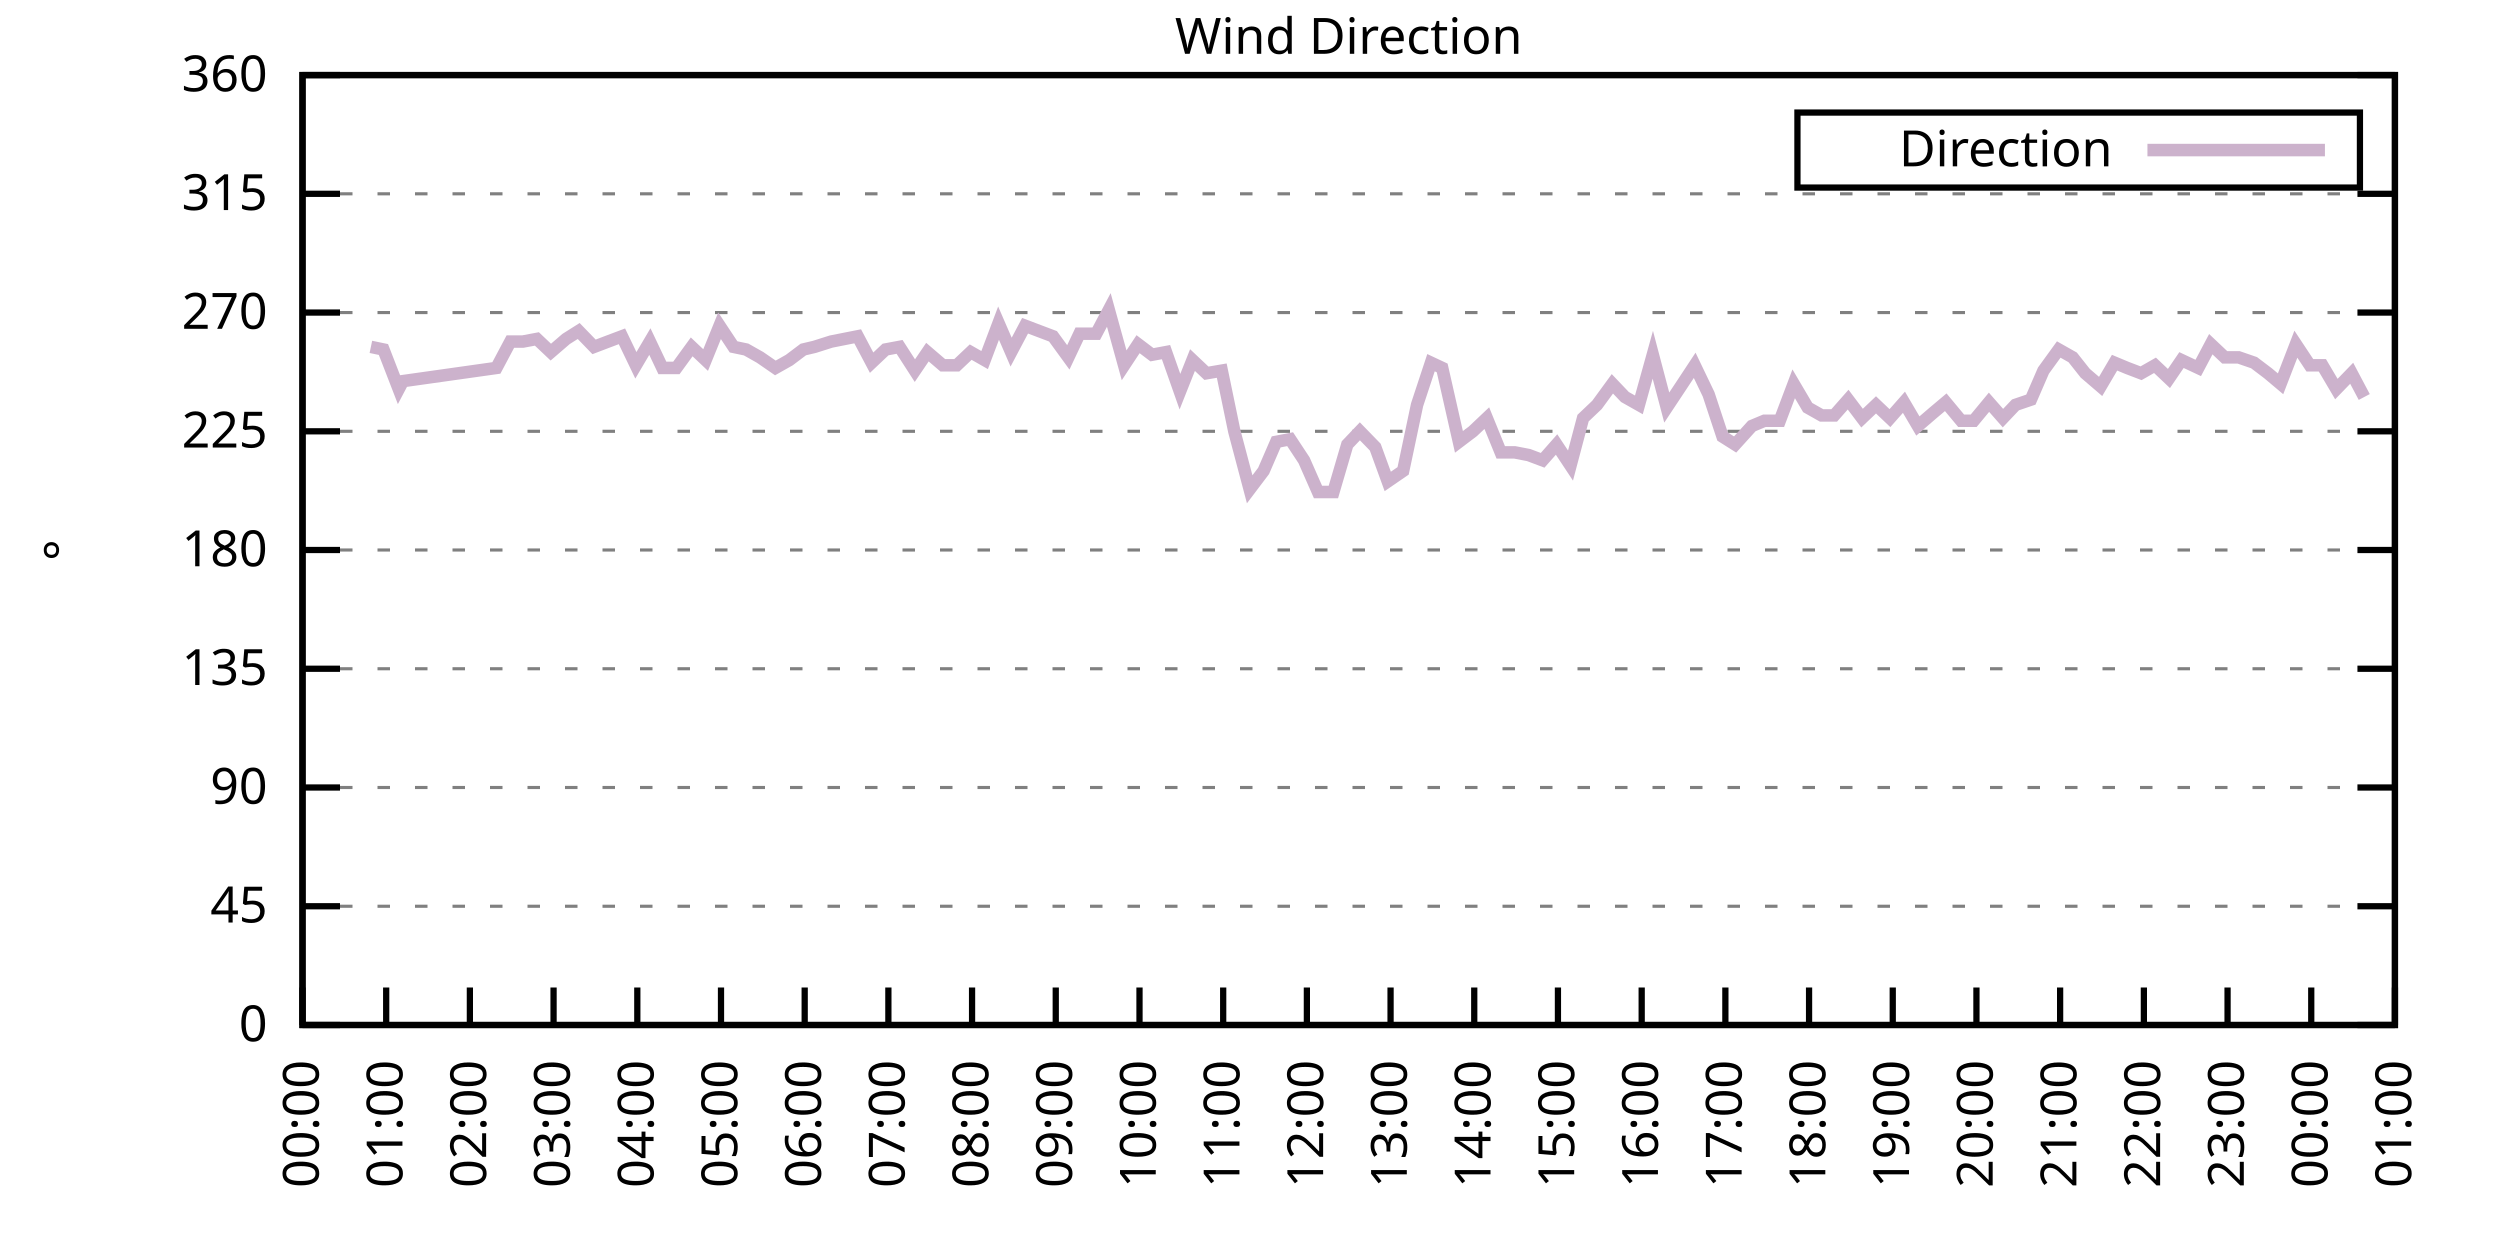
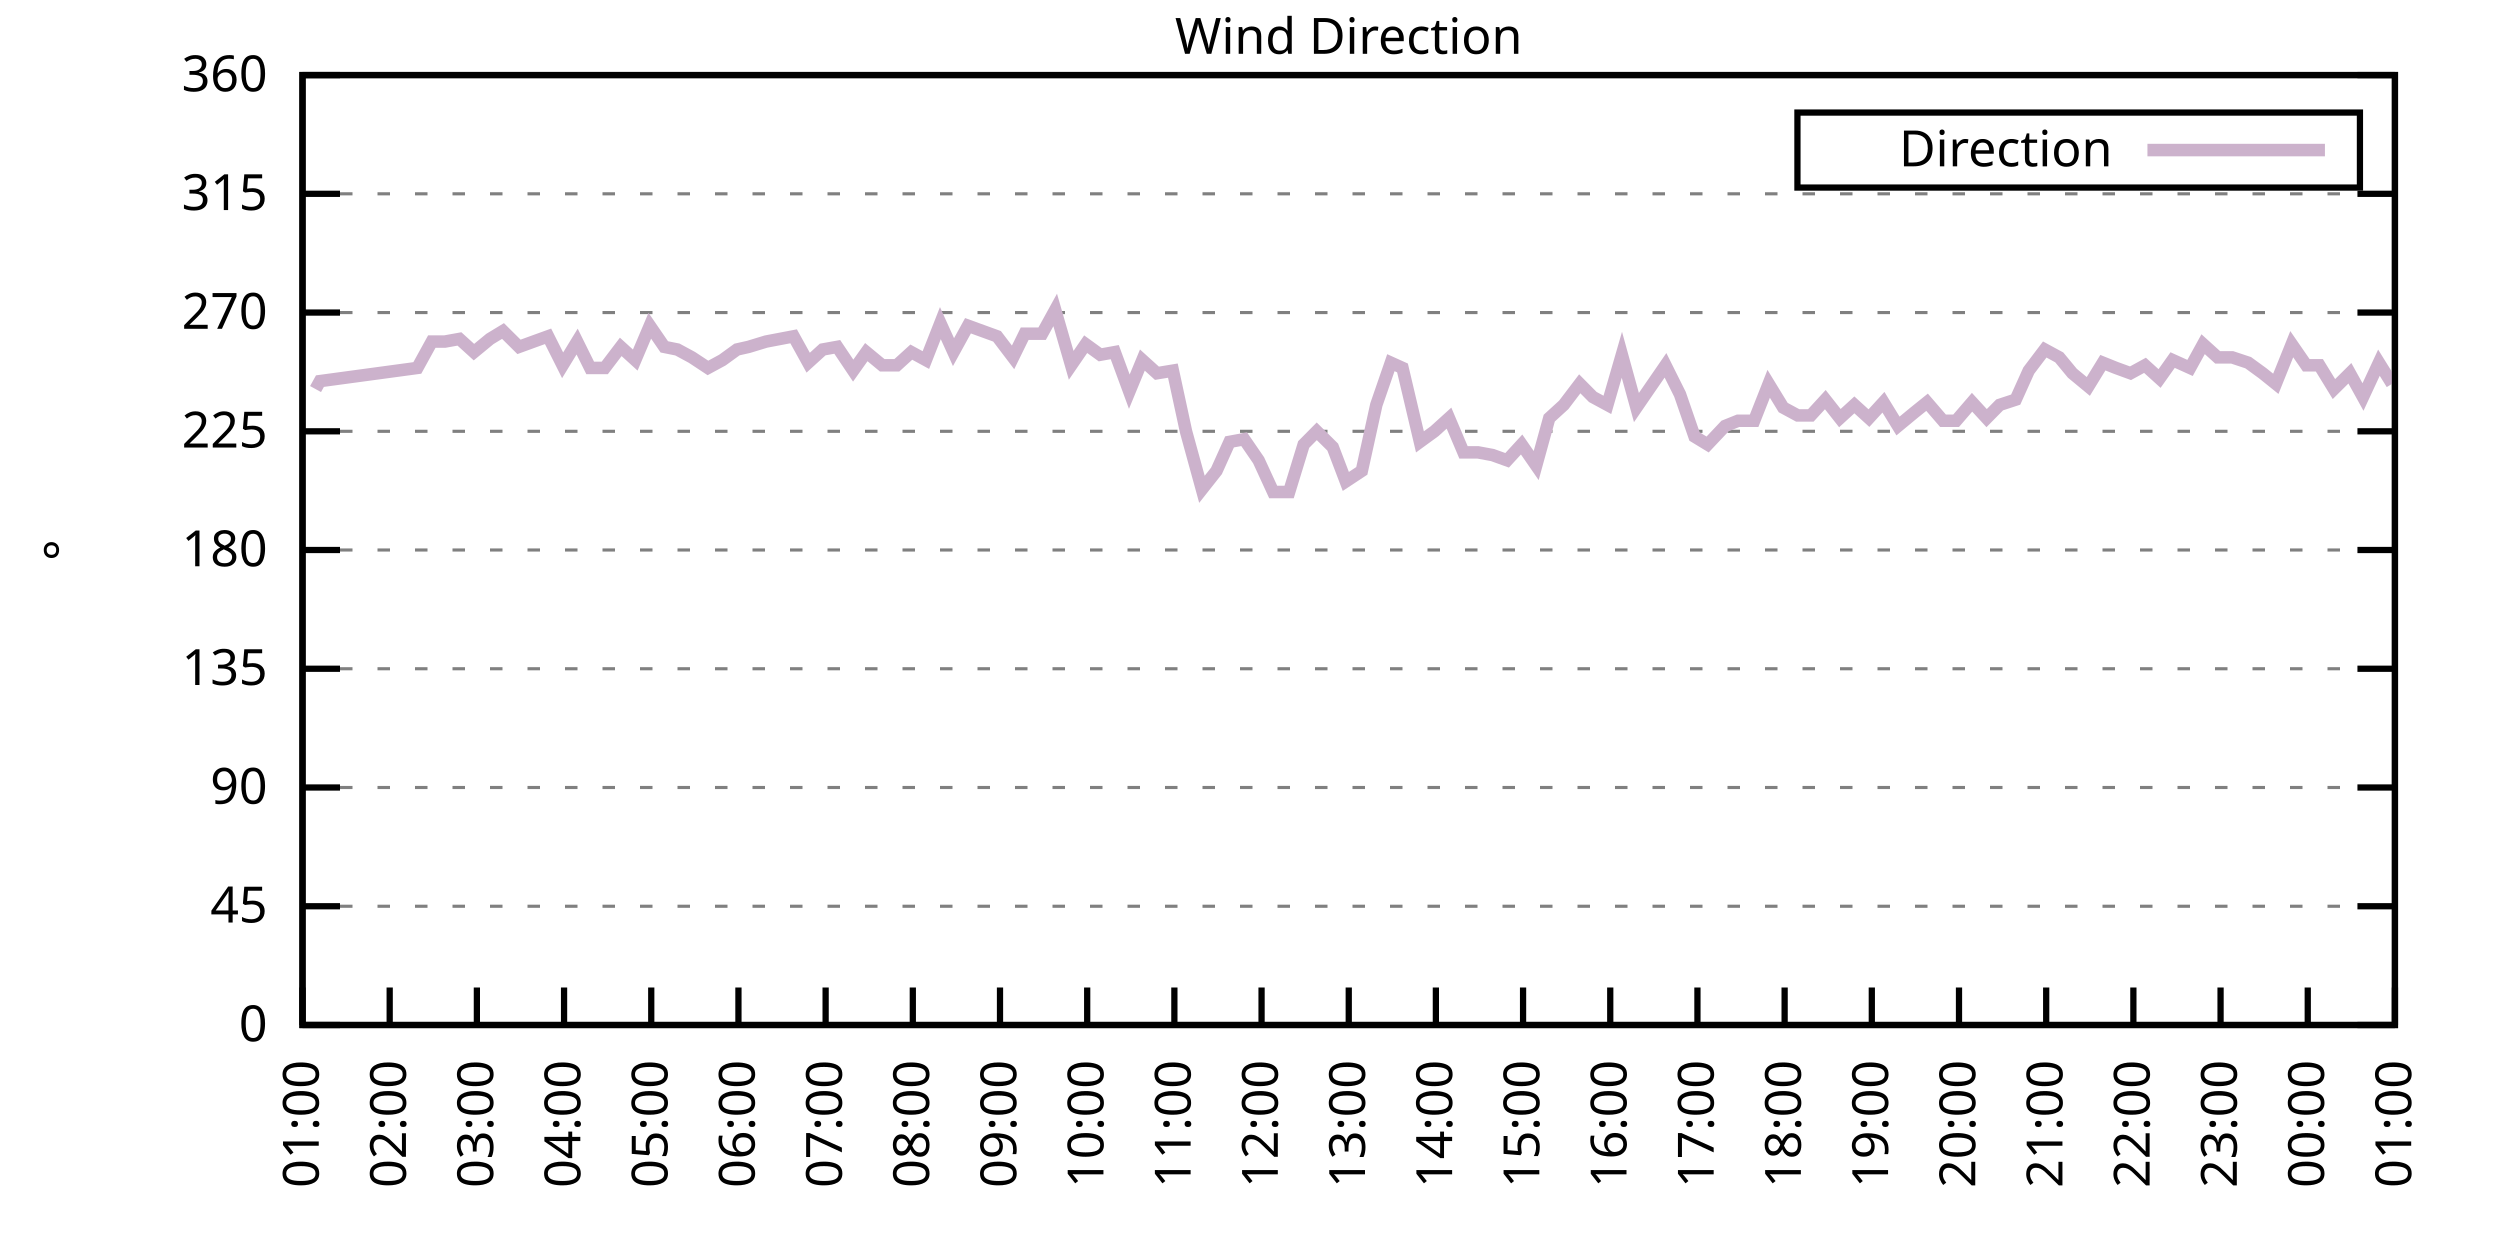
<svg xmlns="http://www.w3.org/2000/svg" xmlns:xlink="http://www.w3.org/1999/xlink" width="400" height="200" viewBox="0 0 400 200">
  <g id="gnuplot_canvas">
    <rect x="0" y="0" width="400" height="200" fill="none" />
    <defs>
      <circle id="gpDot" r="0.5" stroke-width="0.5" stroke="currentColor" />
      <path id="gpPt0" stroke-width="0.333" stroke="currentColor" d="M-1,0 h2 M0,-1 v2" />
      <path id="gpPt1" stroke-width="0.333" stroke="currentColor" d="M-1,-1 L1,1 M1,-1 L-1,1" />
      <path id="gpPt2" stroke-width="0.333" stroke="currentColor" d="M-1,0 L1,0 M0,-1 L0,1 M-1,-1 L1,1 M-1,1 L1,-1" />
      <rect id="gpPt3" stroke-width="0.333" stroke="currentColor" x="-1" y="-1" width="2" height="2" />
      <rect id="gpPt4" stroke-width="0.333" stroke="currentColor" fill="currentColor" x="-1" y="-1" width="2" height="2" />
      <circle id="gpPt5" stroke-width="0.333" stroke="currentColor" cx="0" cy="0" r="1" />
      <use xlink:href="#gpPt5" id="gpPt6" fill="currentColor" stroke="none" />
      <path id="gpPt7" stroke-width="0.333" stroke="currentColor" d="M0,-1.33 L-1.33,0.67 L1.33,0.67 z" />
      <use xlink:href="#gpPt7" id="gpPt8" fill="currentColor" stroke="none" />
      <use xlink:href="#gpPt7" id="gpPt9" stroke="currentColor" transform="rotate(180)" />
      <use xlink:href="#gpPt9" id="gpPt10" fill="currentColor" stroke="none" />
      <use xlink:href="#gpPt3" id="gpPt11" stroke="currentColor" transform="rotate(45)" />
      <use xlink:href="#gpPt11" id="gpPt12" fill="currentColor" stroke="none" />
      <path id="gpPt13" stroke-width="0.333" stroke="currentColor" d="M0,1.330 L1.265,0.411 L0.782,-1.067 L-0.782,-1.076 L-1.265,0.411 z" />
      <use xlink:href="#gpPt13" id="gpPt14" fill="currentColor" stroke="none" />
      <filter id="textbox" filterUnits="objectBoundingBox" x="0" y="0" height="1" width="1">
        <feFlood flood-color="white" flood-opacity="1" result="bgnd" />
        <feComposite in="SourceGraphic" in2="bgnd" operator="atop" />
      </filter>
      <filter id="greybox" filterUnits="objectBoundingBox" x="0" y="0" height="1" width="1">
        <feFlood flood-color="lightgrey" flood-opacity="1" result="grey" />
        <feComposite in="SourceGraphic" in2="grey" operator="atop" />
      </filter>
    </defs>
    <g fill="none" color="white" stroke="currentColor" stroke-width="1.00" stroke-linecap="butt" stroke-linejoin="miter">
</g>
    <g fill="none" color="black" stroke="currentColor" stroke-width="1.00" stroke-linecap="butt" stroke-linejoin="miter">
      <g stroke="none" shape-rendering="crispEdges">
        <polygon fill="rgb(255, 255, 255)" points="48.40,164.00 383.18,164.00 383.18,12.02 48.40,12.02 " />
      </g>
    </g>
    <g fill="none" color="black" stroke="currentColor" stroke-width="1.00" stroke-linecap="butt" stroke-linejoin="miter">
</g>
    <g fill="none" color="black" stroke="black" stroke-width="0.50" stroke-linecap="butt" stroke-linejoin="miter">
</g>
    <g fill="none" color="gray" stroke="currentColor" stroke-width="0.50" stroke-linecap="butt" stroke-linejoin="miter">
      <path stroke="gray" stroke-dasharray="2,4" class="gridline" d="M48.40,164.00 L383.19,164.00  " />
    </g>
    <g fill="none" color="gray" stroke="gray" stroke-width="1.00" stroke-linecap="butt" stroke-linejoin="miter">
</g>
    <g fill="none" color="black" stroke="currentColor" stroke-width="1.00" stroke-linecap="butt" stroke-linejoin="miter">
      <path stroke="black" d="M48.40,164.00 L54.40,164.00 M383.19,164.00 L377.19,164.00  " />
      <g transform="translate(42.80,166.60)" stroke="none" fill="black" font-family="Sans" font-size="8.00" text-anchor="end">
        <text>
          <tspan font-family="Sans"> 0</tspan>
        </text>
      </g>
    </g>
    <g fill="none" color="black" stroke="currentColor" stroke-width="1.00" stroke-linecap="butt" stroke-linejoin="miter">
</g>
    <g fill="none" color="black" stroke="black" stroke-width="0.50" stroke-linecap="butt" stroke-linejoin="miter">
</g>
    <g fill="none" color="gray" stroke="currentColor" stroke-width="0.50" stroke-linecap="butt" stroke-linejoin="miter">
      <path stroke="gray" stroke-dasharray="2,4" class="gridline" d="M48.40,145.00 L383.19,145.00  " />
    </g>
    <g fill="none" color="gray" stroke="gray" stroke-width="1.00" stroke-linecap="butt" stroke-linejoin="miter">
</g>
    <g fill="none" color="black" stroke="currentColor" stroke-width="1.00" stroke-linecap="butt" stroke-linejoin="miter">
      <path stroke="black" d="M48.40,145.00 L54.40,145.00 M383.19,145.00 L377.19,145.00  " />
      <g transform="translate(42.80,147.60)" stroke="none" fill="black" font-family="Sans" font-size="8.00" text-anchor="end">
        <text>
          <tspan font-family="Sans"> 45</tspan>
        </text>
      </g>
    </g>
    <g fill="none" color="black" stroke="currentColor" stroke-width="1.00" stroke-linecap="butt" stroke-linejoin="miter">
</g>
    <g fill="none" color="black" stroke="black" stroke-width="0.50" stroke-linecap="butt" stroke-linejoin="miter">
</g>
    <g fill="none" color="gray" stroke="currentColor" stroke-width="0.50" stroke-linecap="butt" stroke-linejoin="miter">
      <path stroke="gray" stroke-dasharray="2,4" class="gridline" d="M48.40,126.00 L383.19,126.00  " />
    </g>
    <g fill="none" color="gray" stroke="gray" stroke-width="1.00" stroke-linecap="butt" stroke-linejoin="miter">
</g>
    <g fill="none" color="black" stroke="currentColor" stroke-width="1.00" stroke-linecap="butt" stroke-linejoin="miter">
      <path stroke="black" d="M48.40,126.00 L54.40,126.00 M383.19,126.00 L377.19,126.00  " />
      <g transform="translate(42.80,128.60)" stroke="none" fill="black" font-family="Sans" font-size="8.00" text-anchor="end">
        <text>
          <tspan font-family="Sans"> 90</tspan>
        </text>
      </g>
    </g>
    <g fill="none" color="black" stroke="currentColor" stroke-width="1.00" stroke-linecap="butt" stroke-linejoin="miter">
</g>
    <g fill="none" color="black" stroke="black" stroke-width="0.50" stroke-linecap="butt" stroke-linejoin="miter">
</g>
    <g fill="none" color="gray" stroke="currentColor" stroke-width="0.50" stroke-linecap="butt" stroke-linejoin="miter">
      <path stroke="gray" stroke-dasharray="2,4" class="gridline" d="M48.40,107.00 L383.19,107.00  " />
    </g>
    <g fill="none" color="gray" stroke="gray" stroke-width="1.00" stroke-linecap="butt" stroke-linejoin="miter">
</g>
    <g fill="none" color="black" stroke="currentColor" stroke-width="1.00" stroke-linecap="butt" stroke-linejoin="miter">
      <path stroke="black" d="M48.40,107.00 L54.40,107.00 M383.19,107.00 L377.19,107.00  " />
      <g transform="translate(42.80,109.60)" stroke="none" fill="black" font-family="Sans" font-size="8.00" text-anchor="end">
        <text>
          <tspan font-family="Sans"> 135</tspan>
        </text>
      </g>
    </g>
    <g fill="none" color="black" stroke="currentColor" stroke-width="1.00" stroke-linecap="butt" stroke-linejoin="miter">
</g>
    <g fill="none" color="black" stroke="black" stroke-width="0.50" stroke-linecap="butt" stroke-linejoin="miter">
</g>
    <g fill="none" color="gray" stroke="currentColor" stroke-width="0.50" stroke-linecap="butt" stroke-linejoin="miter">
      <path stroke="gray" stroke-dasharray="2,4" class="gridline" d="M48.40,88.00 L383.19,88.00  " />
    </g>
    <g fill="none" color="gray" stroke="gray" stroke-width="1.00" stroke-linecap="butt" stroke-linejoin="miter">
</g>
    <g fill="none" color="black" stroke="currentColor" stroke-width="1.00" stroke-linecap="butt" stroke-linejoin="miter">
      <path stroke="black" d="M48.40,88.00 L54.40,88.00 M383.19,88.00 L377.19,88.00  " />
      <g transform="translate(42.80,90.60)" stroke="none" fill="black" font-family="Sans" font-size="8.00" text-anchor="end">
        <text>
          <tspan font-family="Sans"> 180</tspan>
        </text>
      </g>
    </g>
    <g fill="none" color="black" stroke="currentColor" stroke-width="1.00" stroke-linecap="butt" stroke-linejoin="miter">
</g>
    <g fill="none" color="black" stroke="black" stroke-width="0.50" stroke-linecap="butt" stroke-linejoin="miter">
</g>
    <g fill="none" color="gray" stroke="currentColor" stroke-width="0.50" stroke-linecap="butt" stroke-linejoin="miter">
      <path stroke="gray" stroke-dasharray="2,4" class="gridline" d="M48.40,69.01 L383.19,69.01  " />
    </g>
    <g fill="none" color="gray" stroke="gray" stroke-width="1.00" stroke-linecap="butt" stroke-linejoin="miter">
</g>
    <g fill="none" color="black" stroke="currentColor" stroke-width="1.00" stroke-linecap="butt" stroke-linejoin="miter">
      <path stroke="black" d="M48.40,69.01 L54.40,69.01 M383.19,69.01 L377.19,69.01  " />
      <g transform="translate(42.80,71.61)" stroke="none" fill="black" font-family="Sans" font-size="8.00" text-anchor="end">
        <text>
          <tspan font-family="Sans"> 225</tspan>
        </text>
      </g>
    </g>
    <g fill="none" color="black" stroke="currentColor" stroke-width="1.00" stroke-linecap="butt" stroke-linejoin="miter">
</g>
    <g fill="none" color="black" stroke="black" stroke-width="0.50" stroke-linecap="butt" stroke-linejoin="miter">
</g>
    <g fill="none" color="gray" stroke="currentColor" stroke-width="0.50" stroke-linecap="butt" stroke-linejoin="miter">
      <path stroke="gray" stroke-dasharray="2,4" class="gridline" d="M48.40,50.01 L383.19,50.01  " />
    </g>
    <g fill="none" color="gray" stroke="gray" stroke-width="1.00" stroke-linecap="butt" stroke-linejoin="miter">
</g>
    <g fill="none" color="black" stroke="currentColor" stroke-width="1.00" stroke-linecap="butt" stroke-linejoin="miter">
      <path stroke="black" d="M48.40,50.01 L54.40,50.01 M383.19,50.01 L377.19,50.01  " />
      <g transform="translate(42.80,52.61)" stroke="none" fill="black" font-family="Sans" font-size="8.00" text-anchor="end">
        <text>
          <tspan font-family="Sans"> 270</tspan>
        </text>
      </g>
    </g>
    <g fill="none" color="black" stroke="currentColor" stroke-width="1.00" stroke-linecap="butt" stroke-linejoin="miter">
</g>
    <g fill="none" color="black" stroke="black" stroke-width="0.50" stroke-linecap="butt" stroke-linejoin="miter">
</g>
    <g fill="none" color="gray" stroke="currentColor" stroke-width="0.50" stroke-linecap="butt" stroke-linejoin="miter">
      <path stroke="gray" stroke-dasharray="2,4" class="gridline" d="M48.40,31.01 L383.19,31.01  " />
    </g>
    <g fill="none" color="gray" stroke="gray" stroke-width="1.00" stroke-linecap="butt" stroke-linejoin="miter">
</g>
    <g fill="none" color="black" stroke="currentColor" stroke-width="1.00" stroke-linecap="butt" stroke-linejoin="miter">
      <path stroke="black" d="M48.40,31.01 L54.40,31.01 M383.19,31.01 L377.19,31.01  " />
      <g transform="translate(42.80,33.61)" stroke="none" fill="black" font-family="Sans" font-size="8.00" text-anchor="end">
        <text>
          <tspan font-family="Sans"> 315</tspan>
        </text>
      </g>
    </g>
    <g fill="none" color="black" stroke="currentColor" stroke-width="1.00" stroke-linecap="butt" stroke-linejoin="miter">
</g>
    <g fill="none" color="black" stroke="black" stroke-width="0.50" stroke-linecap="butt" stroke-linejoin="miter">
</g>
    <g fill="none" color="gray" stroke="currentColor" stroke-width="0.50" stroke-linecap="butt" stroke-linejoin="miter">
      <path stroke="gray" stroke-dasharray="2,4" class="gridline" d="M48.40,12.01 L383.19,12.01  " />
    </g>
    <g fill="none" color="gray" stroke="gray" stroke-width="1.00" stroke-linecap="butt" stroke-linejoin="miter">
</g>
    <g fill="none" color="black" stroke="currentColor" stroke-width="1.00" stroke-linecap="butt" stroke-linejoin="miter">
      <path stroke="black" d="M48.40,12.01 L54.40,12.01 M383.19,12.01 L377.19,12.01  " />
      <g transform="translate(42.80,14.61)" stroke="none" fill="black" font-family="Sans" font-size="8.00" text-anchor="end">
        <text>
          <tspan font-family="Sans"> 360</tspan>
        </text>
      </g>
    </g>
    <g fill="none" color="black" stroke="currentColor" stroke-width="1.00" stroke-linecap="butt" stroke-linejoin="miter">
      <path stroke="black" d="M48.40,164.00 L48.40,158.00  " />
      <g transform="translate(51.00,169.60) rotate(270.00)" stroke="none" fill="black" font-family="Sans" font-size="8.00" text-anchor="end">
        <text>
-           <tspan font-family="Sans">00:00</tspan>
-         </text>
-       </g>
-     </g>
-     <g fill="none" color="black" stroke="currentColor" stroke-width="1.00" stroke-linecap="butt" stroke-linejoin="miter">
-       <path stroke="black" d="M61.79,164.00 L61.79,158.00  " />
-       <g transform="translate(64.39,169.60) rotate(270.00)" stroke="none" fill="black" font-family="Sans" font-size="8.00" text-anchor="end">
-         <text>
          <tspan font-family="Sans">01:00</tspan>
        </text>
      </g>
    </g>
    <g fill="none" color="black" stroke="currentColor" stroke-width="1.00" stroke-linecap="butt" stroke-linejoin="miter">
-       <path stroke="black" d="M75.18,164.00 L75.18,158.00  " />
-       <g transform="translate(77.78,169.60) rotate(270.00)" stroke="none" fill="black" font-family="Sans" font-size="8.00" text-anchor="end">
+       <path stroke="black" d="M62.35,164.00 L62.35,158.00  " />
+       <g transform="translate(64.95,169.60) rotate(270.00)" stroke="none" fill="black" font-family="Sans" font-size="8.00" text-anchor="end">
        <text>
          <tspan font-family="Sans">02:00</tspan>
        </text>
      </g>
    </g>
    <g fill="none" color="black" stroke="currentColor" stroke-width="1.00" stroke-linecap="butt" stroke-linejoin="miter">
-       <path stroke="black" d="M88.57,164.00 L88.57,158.00  " />
-       <g transform="translate(91.17,169.60) rotate(270.00)" stroke="none" fill="black" font-family="Sans" font-size="8.00" text-anchor="end">
+       <path stroke="black" d="M76.30,164.00 L76.30,158.00  " />
+       <g transform="translate(78.90,169.60) rotate(270.00)" stroke="none" fill="black" font-family="Sans" font-size="8.00" text-anchor="end">
        <text>
          <tspan font-family="Sans">03:00</tspan>
        </text>
      </g>
    </g>
    <g fill="none" color="black" stroke="currentColor" stroke-width="1.00" stroke-linecap="butt" stroke-linejoin="miter">
-       <path stroke="black" d="M101.97,164.00 L101.97,158.00  " />
-       <g transform="translate(104.57,169.60) rotate(270.00)" stroke="none" fill="black" font-family="Sans" font-size="8.00" text-anchor="end">
+       <path stroke="black" d="M90.25,164.00 L90.25,158.00  " />
+       <g transform="translate(92.85,169.60) rotate(270.00)" stroke="none" fill="black" font-family="Sans" font-size="8.00" text-anchor="end">
        <text>
          <tspan font-family="Sans">04:00</tspan>
        </text>
      </g>
    </g>
    <g fill="none" color="black" stroke="currentColor" stroke-width="1.00" stroke-linecap="butt" stroke-linejoin="miter">
-       <path stroke="black" d="M115.36,164.00 L115.36,158.00  " />
-       <g transform="translate(117.96,169.60) rotate(270.00)" stroke="none" fill="black" font-family="Sans" font-size="8.00" text-anchor="end">
+       <path stroke="black" d="M104.20,164.00 L104.20,158.00  " />
+       <g transform="translate(106.80,169.60) rotate(270.00)" stroke="none" fill="black" font-family="Sans" font-size="8.00" text-anchor="end">
        <text>
          <tspan font-family="Sans">05:00</tspan>
        </text>
      </g>
    </g>
    <g fill="none" color="black" stroke="currentColor" stroke-width="1.00" stroke-linecap="butt" stroke-linejoin="miter">
-       <path stroke="black" d="M128.75,164.00 L128.75,158.00  " />
-       <g transform="translate(131.35,169.60) rotate(270.00)" stroke="none" fill="black" font-family="Sans" font-size="8.00" text-anchor="end">
+       <path stroke="black" d="M118.15,164.00 L118.15,158.00  " />
+       <g transform="translate(120.75,169.60) rotate(270.00)" stroke="none" fill="black" font-family="Sans" font-size="8.00" text-anchor="end">
        <text>
          <tspan font-family="Sans">06:00</tspan>
        </text>
      </g>
    </g>
    <g fill="none" color="black" stroke="currentColor" stroke-width="1.00" stroke-linecap="butt" stroke-linejoin="miter">
-       <path stroke="black" d="M142.14,164.00 L142.14,158.00  " />
-       <g transform="translate(144.74,169.60) rotate(270.00)" stroke="none" fill="black" font-family="Sans" font-size="8.00" text-anchor="end">
+       <path stroke="black" d="M132.10,164.00 L132.10,158.00  " />
+       <g transform="translate(134.70,169.60) rotate(270.00)" stroke="none" fill="black" font-family="Sans" font-size="8.00" text-anchor="end">
        <text>
          <tspan font-family="Sans">07:00</tspan>
        </text>
      </g>
    </g>
    <g fill="none" color="black" stroke="currentColor" stroke-width="1.00" stroke-linecap="butt" stroke-linejoin="miter">
-       <path stroke="black" d="M155.53,164.00 L155.53,158.00  " />
-       <g transform="translate(158.13,169.60) rotate(270.00)" stroke="none" fill="black" font-family="Sans" font-size="8.00" text-anchor="end">
+       <path stroke="black" d="M146.05,164.00 L146.05,158.00  " />
+       <g transform="translate(148.65,169.60) rotate(270.00)" stroke="none" fill="black" font-family="Sans" font-size="8.00" text-anchor="end">
        <text>
          <tspan font-family="Sans">08:00</tspan>
        </text>
      </g>
    </g>
    <g fill="none" color="black" stroke="currentColor" stroke-width="1.00" stroke-linecap="butt" stroke-linejoin="miter">
-       <path stroke="black" d="M168.92,164.00 L168.92,158.00  " />
-       <g transform="translate(171.52,169.60) rotate(270.00)" stroke="none" fill="black" font-family="Sans" font-size="8.00" text-anchor="end">
+       <path stroke="black" d="M160.00,164.00 L160.00,158.00  " />
+       <g transform="translate(162.60,169.60) rotate(270.00)" stroke="none" fill="black" font-family="Sans" font-size="8.00" text-anchor="end">
        <text>
          <tspan font-family="Sans">09:00</tspan>
        </text>
      </g>
    </g>
    <g fill="none" color="black" stroke="currentColor" stroke-width="1.00" stroke-linecap="butt" stroke-linejoin="miter">
-       <path stroke="black" d="M182.32,164.00 L182.32,158.00  " />
-       <g transform="translate(184.92,169.60) rotate(270.00)" stroke="none" fill="black" font-family="Sans" font-size="8.00" text-anchor="end">
+       <path stroke="black" d="M173.95,164.00 L173.95,158.00  " />
+       <g transform="translate(176.55,169.60) rotate(270.00)" stroke="none" fill="black" font-family="Sans" font-size="8.00" text-anchor="end">
        <text>
          <tspan font-family="Sans">10:00</tspan>
        </text>
      </g>
    </g>
    <g fill="none" color="black" stroke="currentColor" stroke-width="1.00" stroke-linecap="butt" stroke-linejoin="miter">
-       <path stroke="black" d="M195.71,164.00 L195.71,158.00  " />
-       <g transform="translate(198.31,169.60) rotate(270.00)" stroke="none" fill="black" font-family="Sans" font-size="8.00" text-anchor="end">
+       <path stroke="black" d="M187.90,164.00 L187.90,158.00  " />
+       <g transform="translate(190.50,169.60) rotate(270.00)" stroke="none" fill="black" font-family="Sans" font-size="8.00" text-anchor="end">
        <text>
          <tspan font-family="Sans">11:00</tspan>
        </text>
      </g>
    </g>
    <g fill="none" color="black" stroke="currentColor" stroke-width="1.00" stroke-linecap="butt" stroke-linejoin="miter">
-       <path stroke="black" d="M209.10,164.00 L209.10,158.00  " />
-       <g transform="translate(211.70,169.60) rotate(270.00)" stroke="none" fill="black" font-family="Sans" font-size="8.00" text-anchor="end">
+       <path stroke="black" d="M201.85,164.00 L201.85,158.00  " />
+       <g transform="translate(204.45,169.60) rotate(270.00)" stroke="none" fill="black" font-family="Sans" font-size="8.00" text-anchor="end">
        <text>
          <tspan font-family="Sans">12:00</tspan>
        </text>
      </g>
    </g>
    <g fill="none" color="black" stroke="currentColor" stroke-width="1.00" stroke-linecap="butt" stroke-linejoin="miter">
-       <path stroke="black" d="M222.49,164.00 L222.49,158.00  " />
-       <g transform="translate(225.09,169.60) rotate(270.00)" stroke="none" fill="black" font-family="Sans" font-size="8.00" text-anchor="end">
+       <path stroke="black" d="M215.80,164.00 L215.80,158.00  " />
+       <g transform="translate(218.40,169.60) rotate(270.00)" stroke="none" fill="black" font-family="Sans" font-size="8.00" text-anchor="end">
        <text>
          <tspan font-family="Sans">13:00</tspan>
        </text>
      </g>
    </g>
    <g fill="none" color="black" stroke="currentColor" stroke-width="1.00" stroke-linecap="butt" stroke-linejoin="miter">
-       <path stroke="black" d="M235.88,164.00 L235.88,158.00  " />
-       <g transform="translate(238.48,169.60) rotate(270.00)" stroke="none" fill="black" font-family="Sans" font-size="8.00" text-anchor="end">
+       <path stroke="black" d="M229.74,164.00 L229.74,158.00  " />
+       <g transform="translate(232.34,169.60) rotate(270.00)" stroke="none" fill="black" font-family="Sans" font-size="8.00" text-anchor="end">
        <text>
          <tspan font-family="Sans">14:00</tspan>
        </text>
      </g>
    </g>
    <g fill="none" color="black" stroke="currentColor" stroke-width="1.00" stroke-linecap="butt" stroke-linejoin="miter">
-       <path stroke="black" d="M249.27,164.00 L249.27,158.00  " />
-       <g transform="translate(251.87,169.60) rotate(270.00)" stroke="none" fill="black" font-family="Sans" font-size="8.00" text-anchor="end">
+       <path stroke="black" d="M243.69,164.00 L243.69,158.00  " />
+       <g transform="translate(246.29,169.60) rotate(270.00)" stroke="none" fill="black" font-family="Sans" font-size="8.00" text-anchor="end">
        <text>
          <tspan font-family="Sans">15:00</tspan>
        </text>
      </g>
    </g>
    <g fill="none" color="black" stroke="currentColor" stroke-width="1.00" stroke-linecap="butt" stroke-linejoin="miter">
-       <path stroke="black" d="M262.67,164.00 L262.67,158.00  " />
-       <g transform="translate(265.27,169.60) rotate(270.00)" stroke="none" fill="black" font-family="Sans" font-size="8.00" text-anchor="end">
+       <path stroke="black" d="M257.64,164.00 L257.64,158.00  " />
+       <g transform="translate(260.24,169.60) rotate(270.00)" stroke="none" fill="black" font-family="Sans" font-size="8.00" text-anchor="end">
        <text>
          <tspan font-family="Sans">16:00</tspan>
        </text>
      </g>
    </g>
    <g fill="none" color="black" stroke="currentColor" stroke-width="1.00" stroke-linecap="butt" stroke-linejoin="miter">
-       <path stroke="black" d="M276.06,164.00 L276.06,158.00  " />
-       <g transform="translate(278.66,169.60) rotate(270.00)" stroke="none" fill="black" font-family="Sans" font-size="8.00" text-anchor="end">
+       <path stroke="black" d="M271.59,164.00 L271.59,158.00  " />
+       <g transform="translate(274.19,169.60) rotate(270.00)" stroke="none" fill="black" font-family="Sans" font-size="8.00" text-anchor="end">
        <text>
          <tspan font-family="Sans">17:00</tspan>
        </text>
      </g>
    </g>
    <g fill="none" color="black" stroke="currentColor" stroke-width="1.00" stroke-linecap="butt" stroke-linejoin="miter">
-       <path stroke="black" d="M289.45,164.00 L289.45,158.00  " />
-       <g transform="translate(292.05,169.60) rotate(270.00)" stroke="none" fill="black" font-family="Sans" font-size="8.00" text-anchor="end">
+       <path stroke="black" d="M285.54,164.00 L285.54,158.00  " />
+       <g transform="translate(288.14,169.60) rotate(270.00)" stroke="none" fill="black" font-family="Sans" font-size="8.00" text-anchor="end">
        <text>
          <tspan font-family="Sans">18:00</tspan>
        </text>
      </g>
    </g>
    <g fill="none" color="black" stroke="currentColor" stroke-width="1.00" stroke-linecap="butt" stroke-linejoin="miter">
-       <path stroke="black" d="M302.84,164.00 L302.84,158.00  " />
-       <g transform="translate(305.44,169.60) rotate(270.00)" stroke="none" fill="black" font-family="Sans" font-size="8.00" text-anchor="end">
+       <path stroke="black" d="M299.49,164.00 L299.49,158.00  " />
+       <g transform="translate(302.09,169.60) rotate(270.00)" stroke="none" fill="black" font-family="Sans" font-size="8.00" text-anchor="end">
        <text>
          <tspan font-family="Sans">19:00</tspan>
        </text>
      </g>
    </g>
    <g fill="none" color="black" stroke="currentColor" stroke-width="1.00" stroke-linecap="butt" stroke-linejoin="miter">
-       <path stroke="black" d="M316.23,164.00 L316.23,158.00  " />
-       <g transform="translate(318.83,169.60) rotate(270.00)" stroke="none" fill="black" font-family="Sans" font-size="8.00" text-anchor="end">
+       <path stroke="black" d="M313.44,164.00 L313.44,158.00  " />
+       <g transform="translate(316.04,169.60) rotate(270.00)" stroke="none" fill="black" font-family="Sans" font-size="8.00" text-anchor="end">
        <text>
          <tspan font-family="Sans">20:00</tspan>
        </text>
      </g>
    </g>
    <g fill="none" color="black" stroke="currentColor" stroke-width="1.00" stroke-linecap="butt" stroke-linejoin="miter">
-       <path stroke="black" d="M329.62,164.00 L329.62,158.00  " />
-       <g transform="translate(332.22,169.60) rotate(270.00)" stroke="none" fill="black" font-family="Sans" font-size="8.00" text-anchor="end">
+       <path stroke="black" d="M327.39,164.00 L327.39,158.00  " />
+       <g transform="translate(329.99,169.60) rotate(270.00)" stroke="none" fill="black" font-family="Sans" font-size="8.00" text-anchor="end">
        <text>
          <tspan font-family="Sans">21:00</tspan>
        </text>
      </g>
    </g>
    <g fill="none" color="black" stroke="currentColor" stroke-width="1.00" stroke-linecap="butt" stroke-linejoin="miter">
-       <path stroke="black" d="M343.02,164.00 L343.02,158.00  " />
-       <g transform="translate(345.62,169.60) rotate(270.00)" stroke="none" fill="black" font-family="Sans" font-size="8.00" text-anchor="end">
+       <path stroke="black" d="M341.34,164.00 L341.34,158.00  " />
+       <g transform="translate(343.94,169.60) rotate(270.00)" stroke="none" fill="black" font-family="Sans" font-size="8.00" text-anchor="end">
        <text>
          <tspan font-family="Sans">22:00</tspan>
        </text>
      </g>
    </g>
    <g fill="none" color="black" stroke="currentColor" stroke-width="1.00" stroke-linecap="butt" stroke-linejoin="miter">
-       <path stroke="black" d="M356.41,164.00 L356.41,158.00  " />
-       <g transform="translate(359.01,169.60) rotate(270.00)" stroke="none" fill="black" font-family="Sans" font-size="8.00" text-anchor="end">
+       <path stroke="black" d="M355.29,164.00 L355.29,158.00  " />
+       <g transform="translate(357.89,169.60) rotate(270.00)" stroke="none" fill="black" font-family="Sans" font-size="8.00" text-anchor="end">
        <text>
          <tspan font-family="Sans">23:00</tspan>
        </text>
      </g>
    </g>
    <g fill="none" color="black" stroke="currentColor" stroke-width="1.00" stroke-linecap="butt" stroke-linejoin="miter">
-       <path stroke="black" d="M369.80,164.00 L369.80,158.00  " />
-       <g transform="translate(372.40,169.60) rotate(270.00)" stroke="none" fill="black" font-family="Sans" font-size="8.00" text-anchor="end">
+       <path stroke="black" d="M369.24,164.00 L369.24,158.00  " />
+       <g transform="translate(371.84,169.60) rotate(270.00)" stroke="none" fill="black" font-family="Sans" font-size="8.00" text-anchor="end">
        <text>
          <tspan font-family="Sans">00:00</tspan>
        </text>
      </g>
    </g>
    <g fill="none" color="black" stroke="currentColor" stroke-width="1.00" stroke-linecap="butt" stroke-linejoin="miter">
      <path stroke="black" d="M383.19,164.00 L383.19,158.00  " />
      <g transform="translate(385.79,169.60) rotate(270.00)" stroke="none" fill="black" font-family="Sans" font-size="8.00" text-anchor="end">
        <text>
          <tspan font-family="Sans">01:00</tspan>
        </text>
      </g>
    </g>
    <g fill="none" color="black" stroke="currentColor" stroke-width="1.00" stroke-linecap="butt" stroke-linejoin="miter">
</g>
    <g fill="none" color="black" stroke="currentColor" stroke-width="1.00" stroke-linecap="butt" stroke-linejoin="miter">
      <path stroke="black" d="M48.40,12.01 L48.40,164.00 L383.19,164.00 L383.19,12.01 L48.40,12.01 Z  " />
    </g>
    <g fill="none" color="black" stroke="currentColor" stroke-width="1.00" stroke-linecap="butt" stroke-linejoin="miter">
</g>
    <g fill="none" color="black" stroke="currentColor" stroke-width="1.00" stroke-linecap="butt" stroke-linejoin="miter">
      <path stroke="black" d="M287.59,30.01 L287.59,18.01 L377.59,18.01 L377.59,30.01 L287.59,30.01 Z  " />
    </g>
    <g id="Wind_direction_plot_1">
      <g fill="none" color="white" stroke="black" stroke-width="2.00" stroke-linecap="butt" stroke-linejoin="miter">
</g>
      <g fill="none" color="black" stroke="currentColor" stroke-width="2.00" stroke-linecap="butt" stroke-linejoin="miter">
        <g transform="translate(337.99,26.61)" stroke="none" fill="black" font-family="Sans" font-size="8.00" text-anchor="end">
          <text>
            <tspan font-family="Sans">Direction</tspan>
          </text>
        </g>
      </g>
      <g fill="none" color="black" stroke="currentColor" stroke-width="2.00" stroke-linecap="butt" stroke-linejoin="miter">
-         <path stroke="rgb(204, 178, 204)" d="M343.59,24.01 L371.99,24.01 M59.34,55.50 L61.35,55.92 L63.80,62.25 L64.47,60.98 L79.42,58.87 L81.66,54.65   L83.66,54.65 L85.90,54.23 L88.13,56.34 L90.58,54.23 L92.59,52.96 L95.05,55.50 L97.28,54.65 L99.51,53.81   L101.74,58.45 L103.98,54.65 L105.98,58.87 L108.22,58.87 L110.67,55.50 L112.90,57.61 L115.13,52.12 L117.37,55.50   L119.38,55.92 L121.61,57.18 L124.06,58.87 L126.29,57.61 L128.53,55.92 L130.31,55.50 L132.99,54.65 L137.23,53.81   L139.46,58.03 L141.69,55.92 L143.93,55.50 L146.38,59.30 L148.39,56.34 L150.85,58.45 L153.08,58.45 L155.31,56.34   L157.54,57.61 L159.77,51.70 L161.78,56.34 L164.01,52.12 L168.48,53.81 L170.93,57.18 L172.72,53.39 L175.40,53.39   L177.41,49.59 L179.86,58.45 L182.09,55.07 L184.32,56.76 L186.56,56.34 L188.79,62.67 L190.80,57.61 L193.03,59.72   L195.48,59.30 L197.49,69.01 L199.95,78.29 L202.18,75.34 L204.19,70.70 L206.42,70.27 L208.65,73.65 L210.88,78.72   L213.34,78.72 L215.57,71.12 L217.58,69.01 L220.04,71.54 L222.04,77.03 L224.50,75.34 L226.73,64.78 L228.96,58.03   L230.75,58.87 L233.43,70.70 L235.66,69.01 L237.89,66.90 L240.12,72.38 L242.36,72.38 L244.59,72.81 L246.82,73.65   L249.05,71.12 L251.28,74.49 L253.29,66.90 L255.52,64.78 L257.98,61.41 L259.99,63.52 L262.22,64.78 L264.45,56.76   L266.68,65.21 L268.92,61.83 L271.15,58.45 L273.38,63.10 L275.61,69.85 L277.62,71.12 L280.30,68.16 L282.31,67.32   L284.76,67.32 L286.99,61.41 L289.23,65.21 L291.46,66.47 L293.47,66.47 L295.70,63.94 L297.93,66.90 L300.16,64.78   L302.39,66.90 L304.63,64.36 L306.86,68.16 L309.31,66.05 L311.32,64.36 L313.78,67.32 L315.79,67.32 L318.24,64.36   L320.47,66.90 L322.48,64.78 L324.94,63.94 L326.95,59.30 L329.40,55.92 L331.63,57.18 L333.64,59.72 L336.10,61.83   L338.33,58.03 L340.34,58.87 L342.57,59.72 L344.80,58.45 L347.03,60.56 L349.04,57.61 L351.72,58.87 L353.73,55.07   L355.96,57.18 L358.19,57.18 L360.65,58.03 L362.88,59.72 L364.89,61.41 L367.34,55.07 L369.58,58.45 L371.58,58.45   L373.82,62.25 L376.27,59.72 L378.28,63.52  " />
+         <path stroke="rgb(204, 178, 204)" d="M343.59,24.01 L371.99,24.01 M50.49,62.25 L51.19,60.98 L66.77,58.87 L69.09,54.65 L71.18,54.65 L73.51,54.23   L75.83,56.34 L78.39,54.23 L80.48,52.96 L83.04,55.50 L85.37,54.65 L87.69,53.81 L90.02,58.45 L92.34,54.65   L94.43,58.87 L96.76,58.87 L99.32,55.50 L101.64,57.61 L103.97,52.12 L106.29,55.50 L108.38,55.92 L110.71,57.18   L113.27,58.87 L115.59,57.61 L117.92,55.92 L119.78,55.50 L122.57,54.65 L126.98,53.81 L129.31,58.03 L131.63,55.92   L133.96,55.50 L136.51,59.30 L138.61,56.34 L141.16,58.45 L143.49,58.45 L145.81,56.34 L148.14,57.61 L150.46,51.70   L152.56,56.34 L154.88,52.12 L159.53,53.81 L162.09,57.18 L163.95,53.39 L166.74,53.39 L168.83,49.59 L171.39,58.45   L173.71,55.07 L176.04,56.76 L178.36,56.34 L180.69,62.67 L182.78,57.61 L185.11,59.72 L187.66,59.30 L189.76,69.01   L192.31,78.29 L194.64,75.34 L196.73,70.70 L199.06,70.27 L201.38,73.65 L203.71,78.72 L206.26,78.72 L208.59,71.12   L210.68,69.01 L213.24,71.54 L215.33,77.03 L217.89,75.34 L220.21,64.78 L222.54,58.03 L224.40,58.87 L227.19,70.70   L229.51,69.01 L231.84,66.90 L234.16,72.38 L236.49,72.38 L238.81,72.81 L241.14,73.65 L243.46,71.12 L245.79,74.49   L247.88,66.90 L250.20,64.78 L252.76,61.41 L254.85,63.52 L257.18,64.78 L259.50,56.76 L261.83,65.21 L264.15,61.83   L266.48,58.45 L268.80,63.10 L271.13,69.85 L273.22,71.12 L276.01,68.16 L278.10,67.32 L280.66,67.32 L282.99,61.41   L285.31,65.21 L287.64,66.47 L289.73,66.47 L292.05,63.94 L294.38,66.90 L296.70,64.78 L299.03,66.90 L301.35,64.36   L303.68,68.16 L306.23,66.05 L308.33,64.36 L310.88,67.32 L312.98,67.32 L315.53,64.36 L317.86,66.90 L319.95,64.78   L322.51,63.94 L324.60,59.30 L327.16,55.92 L329.48,57.18 L331.58,59.72 L334.13,61.83 L336.46,58.03 L338.55,58.87   L340.88,59.72 L343.20,58.45 L345.53,60.56 L347.62,57.61 L350.41,58.87 L352.50,55.07 L354.83,57.18 L357.15,57.18   L359.71,58.03 L362.03,59.72 L364.13,61.41 L366.68,55.07 L369.01,58.45 L371.10,58.45 L373.43,62.25 L375.98,59.72   L378.08,63.52 L380.63,58.03 L382.73,61.41  " />
      </g>
    </g>
    <g fill="none" color="black" stroke="currentColor" stroke-width="2.00" stroke-linecap="butt" stroke-linejoin="miter">
</g>
    <g fill="none" color="black" stroke="black" stroke-width="1.00" stroke-linecap="butt" stroke-linejoin="miter">
</g>
    <g fill="none" color="black" stroke="currentColor" stroke-width="1.00" stroke-linecap="butt" stroke-linejoin="miter">
      <path stroke="black" d="M48.40,12.01 L48.40,164.00 L383.19,164.00 L383.19,12.01 L48.40,12.01 Z  " />
      <g transform="translate(12.80,88.01) rotate(270.00)" stroke="none" fill="black" font-family="Sans" font-size="8.00" text-anchor="middle">
        <text>
          <tspan font-family="Sans">°</tspan>
        </text>
      </g>
    </g>
    <g fill="none" color="black" stroke="currentColor" stroke-width="1.00" stroke-linecap="butt" stroke-linejoin="miter">
</g>
    <g fill="none" color="black" stroke="currentColor" stroke-width="1.00" stroke-linecap="butt" stroke-linejoin="miter">
      <g transform="translate(215.79,8.61)" stroke="none" fill="black" font-family="Sans" font-size="8.00" text-anchor="middle">
        <text>
          <tspan font-family="Sans">Wind Direction</tspan>
        </text>
      </g>
    </g>
    <g fill="none" color="black" stroke="currentColor" stroke-width="1.00" stroke-linecap="butt" stroke-linejoin="miter">
</g>
  </g>
</svg>
